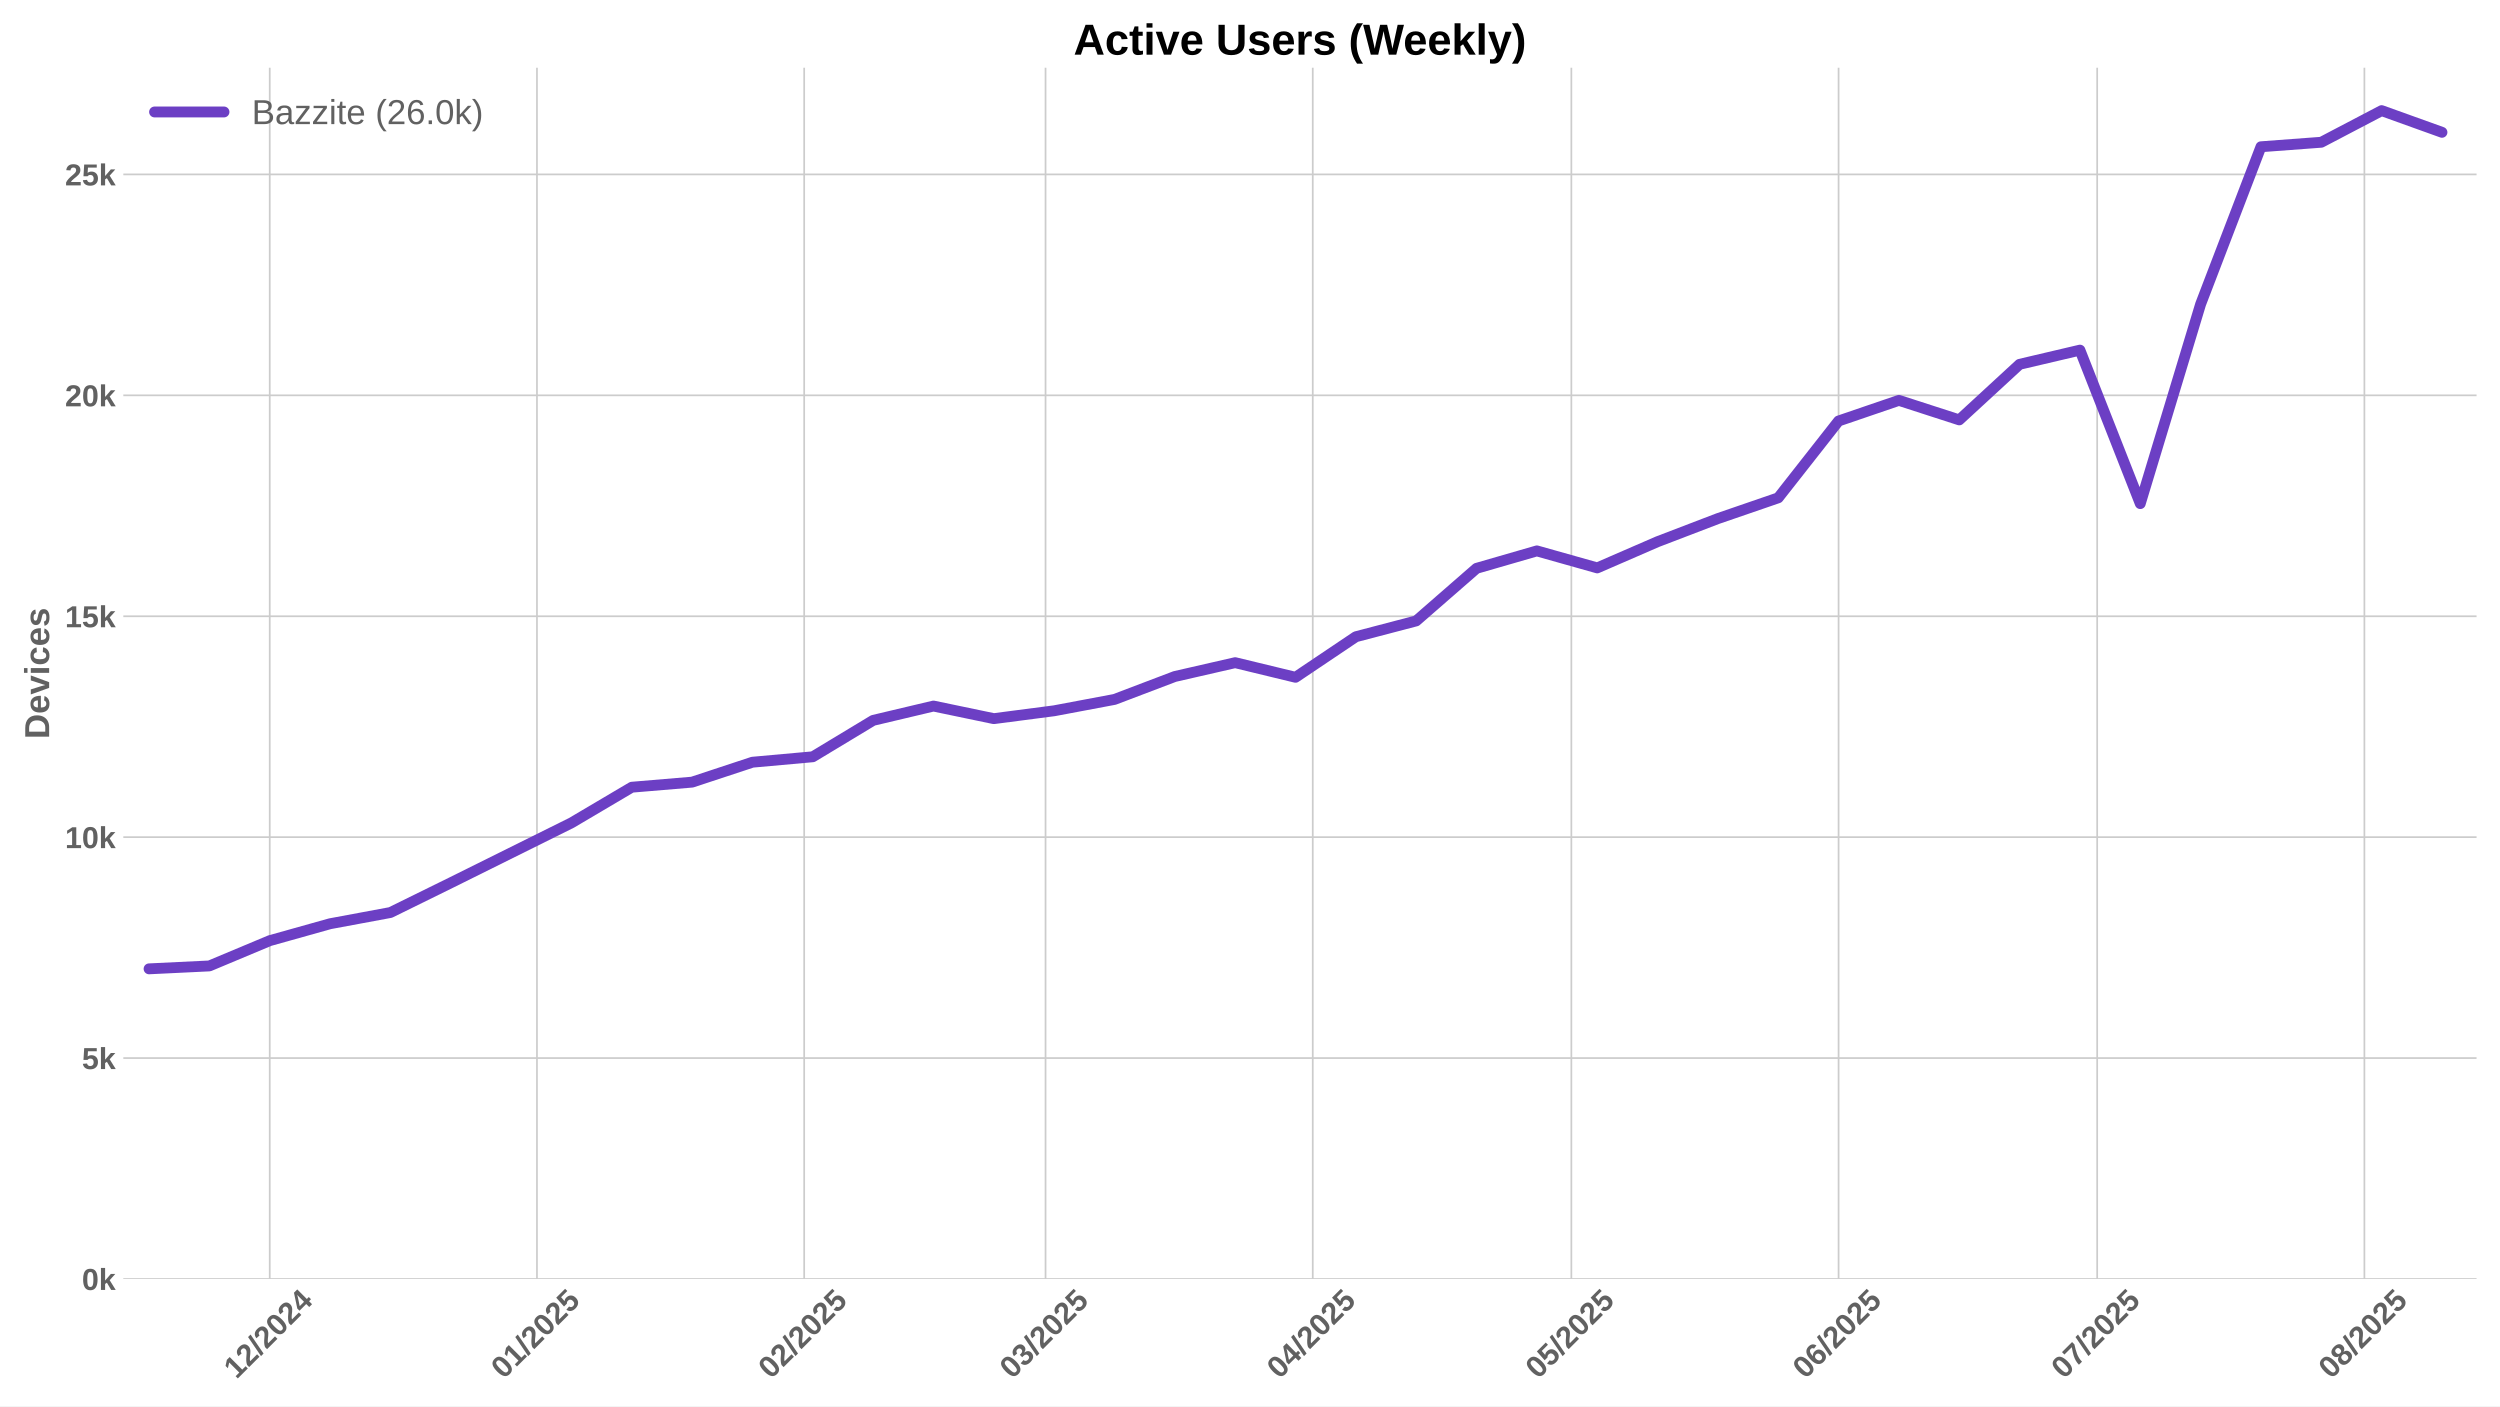
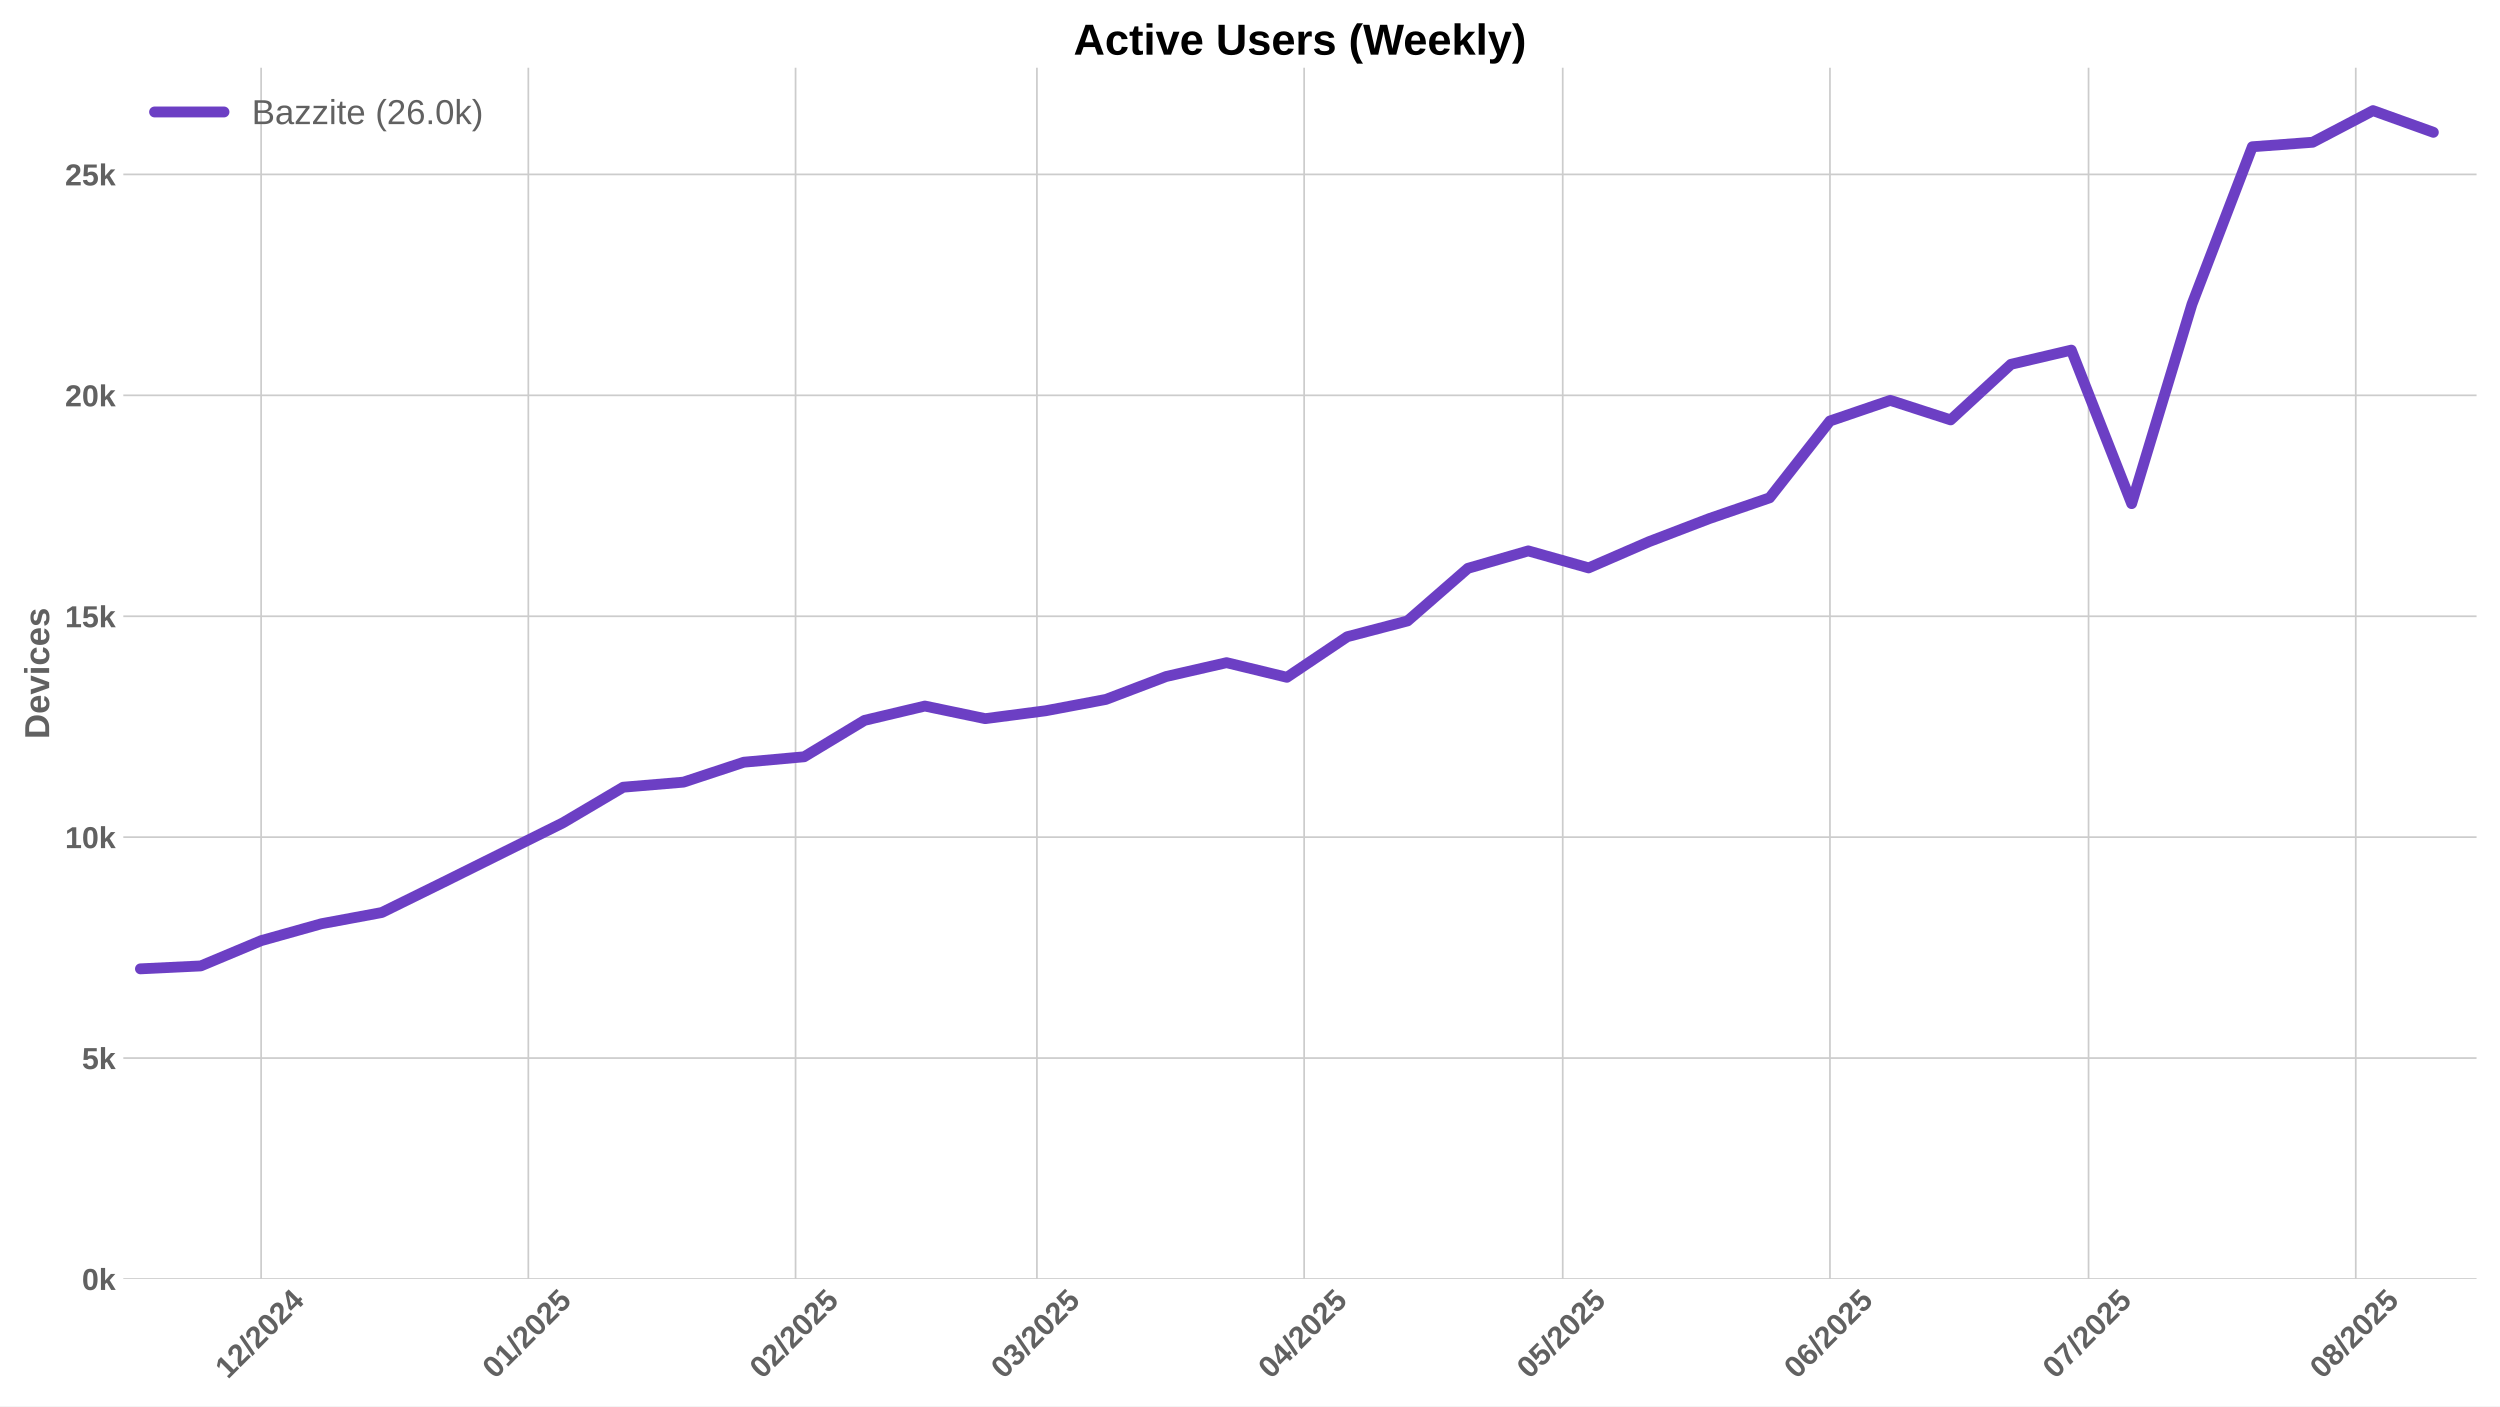
<svg xmlns="http://www.w3.org/2000/svg" xmlns:xlink="http://www.w3.org/1999/xlink" width="1152pt" height="648pt" viewBox="0 0 1152 648" version="1.1">
  <defs>
    <style type="text/css">*{stroke-linejoin: round; stroke-linecap: butt}</style>
  </defs>
  <g id="figure_1">
    <g id="patch_1">
      <path d="M 0 648  L 1152 648  L 1152 0  L 0 0  z " style="fill: #ffffff" />
    </g>
    <g id="axes_1">
      <g id="patch_2">
        <path d="M 56.82 589.343  L 1141.2 589.343  L 1141.2 31.2  L 56.82 31.2  z " style="fill: #ffffff" />
      </g>
      <g id="matplotlib.axis_1">
        <g id="xtick_1">
          <g id="line2d_1">
-             <path d="M 124.295 589.343  L 124.295 31.2  " clip-path="url(#pc287451da4)" style="fill: none; stroke: #cccccc; stroke-width: 0.8; stroke-linecap: round" />
+             <path d="M 120.322 589.343  L 120.322 31.2  " clip-path="url(#pe39bd5f2d4)" style="fill: none; stroke: #cccccc; stroke-width: 0.8; stroke-linecap: round" />
          </g>
          <g id="line2d_2" />
          <g id="text_1">
-             <g style="fill: #616161" transform="translate(108.9649 635.7977) rotate(-45) scale(0.14 -0.14)">
+             <g style="fill: #616161" transform="translate(104.9914 635.7977) rotate(-45) scale(0.14 -0.14)">
              <defs>
                <path id="LiberationSans-Bold-31" d="M 403 0  L 403 653  L 1494 653  L 1494 3656  L 438 2997  L 438 3688  L 1541 4403  L 2372 4403  L 2372 653  L 3381 653  L 3381 0  L 403 0  z " transform="scale(0.015625)" />
                <path id="LiberationSans-Bold-32" d="M 222 0  L 222 609  Q 394 988 711 1347  Q 1028 1706 1509 2097  Q 1972 2472 2158 2715  Q 2344 2959 2344 3194  Q 2344 3769 1766 3769  Q 1484 3769 1336 3617  Q 1188 3466 1144 3163  L 259 3213  Q 334 3825 717 4147  Q 1100 4469 1759 4469  Q 2472 4469 2853 4144  Q 3234 3819 3234 3231  Q 3234 2922 3112 2672  Q 2991 2422 2800 2211  Q 2609 2000 2376 1815  Q 2144 1631 1925 1456  Q 1706 1281 1526 1103  Q 1347 925 1259 722  L 3303 722  L 3303 0  L 222 0  z " transform="scale(0.015625)" />
                <path id="LiberationSans-Bold-2f" d="M 63 -128  L 972 4638  L 1716 4638  L 822 -128  L 63 -128  z " transform="scale(0.015625)" />
                <path id="LiberationSans-Bold-30" d="M 3297 2203  Q 3297 1088 2914 512  Q 2531 -63 1766 -63  Q 253 -63 253 2203  Q 253 2994 418 3494  Q 584 3994 915 4231  Q 1247 4469 1791 4469  Q 2572 4469 2934 3903  Q 3297 3338 3297 2203  z M 2416 2203  Q 2416 2813 2356 3150  Q 2297 3488 2165 3634  Q 2034 3781 1784 3781  Q 1519 3781 1383 3632  Q 1247 3484 1189 3148  Q 1131 2813 1131 2203  Q 1131 1600 1192 1261  Q 1253 922 1386 775  Q 1519 628 1772 628  Q 2022 628 2158 783  Q 2294 938 2355 1278  Q 2416 1619 2416 2203  z " transform="scale(0.015625)" />
                <path id="LiberationSans-Bold-34" d="M 2938 897  L 2938 0  L 2100 0  L 2100 897  L 97 897  L 97 1556  L 1956 4403  L 2938 4403  L 2938 1550  L 3525 1550  L 3525 897  L 2938 897  z M 2100 2991  Q 2100 3159 2111 3356  Q 2122 3553 2128 3609  Q 2047 3434 1834 3103  L 813 1550  L 2100 1550  L 2100 2991  z " transform="scale(0.015625)" />
              </defs>
              <use xlink:href="#LiberationSans-Bold-31" />
              <use xlink:href="#LiberationSans-Bold-32" transform="translate(55.61523 0)" />
              <use xlink:href="#LiberationSans-Bold-2f" transform="translate(111.2305 0)" />
              <use xlink:href="#LiberationSans-Bold-32" transform="translate(139.0137 0)" />
              <use xlink:href="#LiberationSans-Bold-30" transform="translate(194.6289 0)" />
              <use xlink:href="#LiberationSans-Bold-32" transform="translate(250.2441 0)" />
              <use xlink:href="#LiberationSans-Bold-34" transform="translate(305.8594 0)" />
            </g>
          </g>
        </g>
        <g id="xtick_2">
          <g id="line2d_3">
-             <path d="M 247.43 589.343  L 247.43 31.2  " clip-path="url(#pc287451da4)" style="fill: none; stroke: #cccccc; stroke-width: 0.8; stroke-linecap: round" />
+             <path d="M 243.456 589.343  L 243.456 31.2  " clip-path="url(#pe39bd5f2d4)" style="fill: none; stroke: #cccccc; stroke-width: 0.8; stroke-linecap: round" />
          </g>
          <g id="line2d_4" />
          <g id="text_2">
-             <g style="fill: #616161" transform="translate(232.0996 635.7977) rotate(-45) scale(0.14 -0.14)">
+             <g style="fill: #616161" transform="translate(228.1261 635.7977) rotate(-45) scale(0.14 -0.14)">
              <defs>
                <path id="LiberationSans-Bold-35" d="M 3381 1466  Q 3381 766 2945 351  Q 2509 -63 1750 -63  Q 1088 -63 689 235  Q 291 534 197 1100  L 1075 1172  Q 1144 891 1319 762  Q 1494 634 1759 634  Q 2088 634 2283 843  Q 2478 1053 2478 1447  Q 2478 1794 2293 2001  Q 2109 2209 1778 2209  Q 1413 2209 1181 1925  L 325 1925  L 478 4403  L 3125 4403  L 3125 3750  L 1275 3750  L 1203 2638  Q 1522 2919 2000 2919  Q 2628 2919 3004 2528  Q 3381 2138 3381 1466  z " transform="scale(0.015625)" />
              </defs>
              <use xlink:href="#LiberationSans-Bold-30" />
              <use xlink:href="#LiberationSans-Bold-31" transform="translate(55.61523 0)" />
              <use xlink:href="#LiberationSans-Bold-2f" transform="translate(111.2305 0)" />
              <use xlink:href="#LiberationSans-Bold-32" transform="translate(139.0137 0)" />
              <use xlink:href="#LiberationSans-Bold-30" transform="translate(194.6289 0)" />
              <use xlink:href="#LiberationSans-Bold-32" transform="translate(250.2441 0)" />
              <use xlink:href="#LiberationSans-Bold-35" transform="translate(305.8594 0)" />
            </g>
          </g>
        </g>
        <g id="xtick_3">
          <g id="line2d_5">
-             <path d="M 370.565 589.343  L 370.565 31.2  " clip-path="url(#pc287451da4)" style="fill: none; stroke: #cccccc; stroke-width: 0.8; stroke-linecap: round" />
+             <path d="M 366.591 589.343  L 366.591 31.2  " clip-path="url(#pe39bd5f2d4)" style="fill: none; stroke: #cccccc; stroke-width: 0.8; stroke-linecap: round" />
          </g>
          <g id="line2d_6" />
          <g id="text_3">
-             <g style="fill: #616161" transform="translate(355.2344 635.7977) rotate(-45) scale(0.14 -0.14)">
+             <g style="fill: #616161" transform="translate(351.2609 635.7977) rotate(-45) scale(0.14 -0.14)">
              <use xlink:href="#LiberationSans-Bold-30" />
              <use xlink:href="#LiberationSans-Bold-32" transform="translate(55.61523 0)" />
              <use xlink:href="#LiberationSans-Bold-2f" transform="translate(111.2305 0)" />
              <use xlink:href="#LiberationSans-Bold-32" transform="translate(139.0137 0)" />
              <use xlink:href="#LiberationSans-Bold-30" transform="translate(194.6289 0)" />
              <use xlink:href="#LiberationSans-Bold-32" transform="translate(250.2441 0)" />
              <use xlink:href="#LiberationSans-Bold-35" transform="translate(305.8594 0)" />
            </g>
          </g>
        </g>
        <g id="xtick_4">
          <g id="line2d_7">
-             <path d="M 481.783 589.343  L 481.783 31.2  " clip-path="url(#pc287451da4)" style="fill: none; stroke: #cccccc; stroke-width: 0.8; stroke-linecap: round" />
+             <path d="M 477.81 589.343  L 477.81 31.2  " clip-path="url(#pe39bd5f2d4)" style="fill: none; stroke: #cccccc; stroke-width: 0.8; stroke-linecap: round" />
          </g>
          <g id="line2d_8" />
          <g id="text_4">
-             <g style="fill: #616161" transform="translate(466.4528 635.7977) rotate(-45) scale(0.14 -0.14)">
+             <g style="fill: #616161" transform="translate(462.4793 635.7977) rotate(-45) scale(0.14 -0.14)">
              <defs>
                <path id="LiberationSans-Bold-33" d="M 3328 1222  Q 3328 603 2922 265  Q 2516 -72 1766 -72  Q 1056 -72 637 254  Q 219 581 147 1197  L 1041 1275  Q 1125 641 1763 641  Q 2078 641 2253 797  Q 2428 953 2428 1275  Q 2428 1569 2215 1725  Q 2003 1881 1584 1881  L 1278 1881  L 1278 2591  L 1566 2591  Q 1944 2591 2134 2745  Q 2325 2900 2325 3188  Q 2325 3459 2173 3614  Q 2022 3769 1731 3769  Q 1459 3769 1292 3619  Q 1125 3469 1100 3194  L 222 3256  Q 291 3825 694 4147  Q 1097 4469 1747 4469  Q 2438 4469 2827 4158  Q 3216 3847 3216 3297  Q 3216 2884 2973 2618  Q 2731 2353 2275 2266  L 2275 2253  Q 2781 2194 3054 1920  Q 3328 1647 3328 1222  z " transform="scale(0.015625)" />
              </defs>
              <use xlink:href="#LiberationSans-Bold-30" />
              <use xlink:href="#LiberationSans-Bold-33" transform="translate(55.61523 0)" />
              <use xlink:href="#LiberationSans-Bold-2f" transform="translate(111.2305 0)" />
              <use xlink:href="#LiberationSans-Bold-32" transform="translate(139.0137 0)" />
              <use xlink:href="#LiberationSans-Bold-30" transform="translate(194.6289 0)" />
              <use xlink:href="#LiberationSans-Bold-32" transform="translate(250.2441 0)" />
              <use xlink:href="#LiberationSans-Bold-35" transform="translate(305.8594 0)" />
            </g>
          </g>
        </g>
        <g id="xtick_5">
          <g id="line2d_9">
-             <path d="M 604.918 589.343  L 604.918 31.2  " clip-path="url(#pc287451da4)" style="fill: none; stroke: #cccccc; stroke-width: 0.8; stroke-linecap: round" />
+             <path d="M 600.944 589.343  L 600.944 31.2  " clip-path="url(#pe39bd5f2d4)" style="fill: none; stroke: #cccccc; stroke-width: 0.8; stroke-linecap: round" />
          </g>
          <g id="line2d_10" />
          <g id="text_5">
-             <g style="fill: #616161" transform="translate(589.5876 635.7977) rotate(-45) scale(0.14 -0.14)">
+             <g style="fill: #616161" transform="translate(585.6141 635.7977) rotate(-45) scale(0.14 -0.14)">
              <use xlink:href="#LiberationSans-Bold-30" />
              <use xlink:href="#LiberationSans-Bold-34" transform="translate(55.61523 0)" />
              <use xlink:href="#LiberationSans-Bold-2f" transform="translate(111.2305 0)" />
              <use xlink:href="#LiberationSans-Bold-32" transform="translate(139.0137 0)" />
              <use xlink:href="#LiberationSans-Bold-30" transform="translate(194.6289 0)" />
              <use xlink:href="#LiberationSans-Bold-32" transform="translate(250.2441 0)" />
              <use xlink:href="#LiberationSans-Bold-35" transform="translate(305.8594 0)" />
            </g>
          </g>
        </g>
        <g id="xtick_6">
          <g id="line2d_11">
-             <path d="M 724.08 589.343  L 724.08 31.2  " clip-path="url(#pc287451da4)" style="fill: none; stroke: #cccccc; stroke-width: 0.8; stroke-linecap: round" />
+             <path d="M 720.107 589.343  L 720.107 31.2  " clip-path="url(#pe39bd5f2d4)" style="fill: none; stroke: #cccccc; stroke-width: 0.8; stroke-linecap: round" />
          </g>
          <g id="line2d_12" />
          <g id="text_6">
-             <g style="fill: #616161" transform="translate(708.7502 635.7977) rotate(-45) scale(0.14 -0.14)">
+             <g style="fill: #616161" transform="translate(704.7767 635.7977) rotate(-45) scale(0.14 -0.14)">
              <use xlink:href="#LiberationSans-Bold-30" />
              <use xlink:href="#LiberationSans-Bold-35" transform="translate(55.61523 0)" />
              <use xlink:href="#LiberationSans-Bold-2f" transform="translate(111.2305 0)" />
              <use xlink:href="#LiberationSans-Bold-32" transform="translate(139.0137 0)" />
              <use xlink:href="#LiberationSans-Bold-30" transform="translate(194.6289 0)" />
              <use xlink:href="#LiberationSans-Bold-32" transform="translate(250.2441 0)" />
              <use xlink:href="#LiberationSans-Bold-35" transform="translate(305.8594 0)" />
            </g>
          </g>
        </g>
        <g id="xtick_7">
          <g id="line2d_13">
-             <path d="M 847.215 589.343  L 847.215 31.2  " clip-path="url(#pc287451da4)" style="fill: none; stroke: #cccccc; stroke-width: 0.8; stroke-linecap: round" />
+             <path d="M 843.242 589.343  L 843.242 31.2  " clip-path="url(#pe39bd5f2d4)" style="fill: none; stroke: #cccccc; stroke-width: 0.8; stroke-linecap: round" />
          </g>
          <g id="line2d_14" />
          <g id="text_7">
-             <g style="fill: #616161" transform="translate(831.8849 635.7977) rotate(-45) scale(0.14 -0.14)">
+             <g style="fill: #616161" transform="translate(827.9114 635.7977) rotate(-45) scale(0.14 -0.14)">
              <defs>
                <path id="LiberationSans-Bold-36" d="M 3328 1441  Q 3328 738 2934 337  Q 2541 -63 1847 -63  Q 1069 -63 651 482  Q 234 1028 234 2100  Q 234 3278 657 3873  Q 1081 4469 1869 4469  Q 2428 4469 2751 4222  Q 3075 3975 3209 3456  L 2381 3341  Q 2263 3775 1850 3775  Q 1497 3775 1295 3422  Q 1094 3069 1094 2350  Q 1234 2584 1484 2709  Q 1734 2834 2050 2834  Q 2641 2834 2984 2459  Q 3328 2084 3328 1441  z M 2447 1416  Q 2447 1791 2273 1989  Q 2100 2188 1797 2188  Q 1506 2188 1331 2002  Q 1156 1816 1156 1509  Q 1156 1125 1339 873  Q 1522 622 1819 622  Q 2116 622 2281 833  Q 2447 1044 2447 1416  z " transform="scale(0.015625)" />
              </defs>
              <use xlink:href="#LiberationSans-Bold-30" />
              <use xlink:href="#LiberationSans-Bold-36" transform="translate(55.61523 0)" />
              <use xlink:href="#LiberationSans-Bold-2f" transform="translate(111.2305 0)" />
              <use xlink:href="#LiberationSans-Bold-32" transform="translate(139.0137 0)" />
              <use xlink:href="#LiberationSans-Bold-30" transform="translate(194.6289 0)" />
              <use xlink:href="#LiberationSans-Bold-32" transform="translate(250.2441 0)" />
              <use xlink:href="#LiberationSans-Bold-35" transform="translate(305.8594 0)" />
            </g>
          </g>
        </g>
        <g id="xtick_8">
          <g id="line2d_15">
-             <path d="M 966.378 589.343  L 966.378 31.2  " clip-path="url(#pc287451da4)" style="fill: none; stroke: #cccccc; stroke-width: 0.8; stroke-linecap: round" />
+             <path d="M 962.404 589.343  L 962.404 31.2  " clip-path="url(#pe39bd5f2d4)" style="fill: none; stroke: #cccccc; stroke-width: 0.8; stroke-linecap: round" />
          </g>
          <g id="line2d_16" />
          <g id="text_8">
-             <g style="fill: #616161" transform="translate(951.0476 635.7977) rotate(-45) scale(0.14 -0.14)">
+             <g style="fill: #616161" transform="translate(947.0741 635.7977) rotate(-45) scale(0.14 -0.14)">
              <defs>
                <path id="LiberationSans-Bold-37" d="M 3278 3706  Q 2981 3238 2717 2797  Q 2453 2356 2256 1911  Q 2059 1466 1945 995  Q 1831 525 1831 0  L 916 0  Q 916 550 1059 1064  Q 1203 1578 1475 2111  Q 1747 2644 2463 3681  L 275 3681  L 275 4403  L 3278 4403  L 3278 3706  z " transform="scale(0.015625)" />
              </defs>
              <use xlink:href="#LiberationSans-Bold-30" />
              <use xlink:href="#LiberationSans-Bold-37" transform="translate(55.61523 0)" />
              <use xlink:href="#LiberationSans-Bold-2f" transform="translate(111.2305 0)" />
              <use xlink:href="#LiberationSans-Bold-32" transform="translate(139.0137 0)" />
              <use xlink:href="#LiberationSans-Bold-30" transform="translate(194.6289 0)" />
              <use xlink:href="#LiberationSans-Bold-32" transform="translate(250.2441 0)" />
              <use xlink:href="#LiberationSans-Bold-35" transform="translate(305.8594 0)" />
            </g>
          </g>
        </g>
        <g id="xtick_9">
          <g id="line2d_17">
-             <path d="M 1089.513 589.343  L 1089.513 31.2  " clip-path="url(#pc287451da4)" style="fill: none; stroke: #cccccc; stroke-width: 0.8; stroke-linecap: round" />
+             <path d="M 1085.539 589.343  L 1085.539 31.2  " clip-path="url(#pe39bd5f2d4)" style="fill: none; stroke: #cccccc; stroke-width: 0.8; stroke-linecap: round" />
          </g>
          <g id="line2d_18" />
          <g id="text_9">
-             <g style="fill: #616161" transform="translate(1074.182 635.7977) rotate(-45) scale(0.14 -0.14)">
+             <g style="fill: #616161" transform="translate(1070.209 635.7977) rotate(-45) scale(0.14 -0.14)">
              <defs>
                <path id="LiberationSans-Bold-38" d="M 3363 1241  Q 3363 622 2953 279  Q 2544 -63 1784 -63  Q 1031 -63 617 278  Q 203 619 203 1234  Q 203 1656 447 1945  Q 691 2234 1100 2303  L 1100 2316  Q 744 2394 525 2669  Q 306 2944 306 3303  Q 306 3844 689 4156  Q 1072 4469 1772 4469  Q 2488 4469 2870 4164  Q 3253 3859 3253 3297  Q 3253 2938 3036 2666  Q 2819 2394 2453 2322  L 2453 2309  Q 2878 2241 3120 1961  Q 3363 1681 3363 1241  z M 2350 3250  Q 2350 3563 2206 3708  Q 2063 3853 1772 3853  Q 1203 3853 1203 3250  Q 1203 2619 1778 2619  Q 2066 2619 2208 2766  Q 2350 2913 2350 3250  z M 2453 1313  Q 2453 2003 1766 2003  Q 1447 2003 1276 1822  Q 1106 1641 1106 1300  Q 1106 913 1275 734  Q 1444 556 1791 556  Q 2131 556 2292 734  Q 2453 913 2453 1313  z " transform="scale(0.015625)" />
              </defs>
              <use xlink:href="#LiberationSans-Bold-30" />
              <use xlink:href="#LiberationSans-Bold-38" transform="translate(55.61523 0)" />
              <use xlink:href="#LiberationSans-Bold-2f" transform="translate(111.2305 0)" />
              <use xlink:href="#LiberationSans-Bold-32" transform="translate(139.0137 0)" />
              <use xlink:href="#LiberationSans-Bold-30" transform="translate(194.6289 0)" />
              <use xlink:href="#LiberationSans-Bold-32" transform="translate(250.2441 0)" />
              <use xlink:href="#LiberationSans-Bold-35" transform="translate(305.8594 0)" />
            </g>
          </g>
        </g>
      </g>
      <g id="matplotlib.axis_2">
        <g id="ytick_1">
          <g id="line2d_19">
-             <path d="M 56.82 589.343  L 1141.2 589.343  " clip-path="url(#pc287451da4)" style="fill: none; stroke: #cccccc; stroke-width: 0.8; stroke-linecap: round" />
+             <path d="M 56.82 589.343  L 1141.2 589.343  " clip-path="url(#pe39bd5f2d4)" style="fill: none; stroke: #cccccc; stroke-width: 0.8; stroke-linecap: round" />
          </g>
          <g id="line2d_20" />
          <g id="text_10">
            <g style="fill: #616161" transform="translate(37.74938 594.416) scale(0.14 -0.14)">
              <defs>
                <path id="LiberationSans-Bold-6b" d="M 2606 0  L 1703 1531  L 1325 1269  L 1325 0  L 447 0  L 447 4638  L 1325 4638  L 1325 1981  L 2531 3381  L 3475 3381  L 2288 2063  L 3566 0  L 2606 0  z " transform="scale(0.015625)" />
              </defs>
              <use xlink:href="#LiberationSans-Bold-30" />
              <use xlink:href="#LiberationSans-Bold-6b" transform="translate(55.61523 0)" />
            </g>
          </g>
        </g>
        <g id="ytick_2">
          <g id="line2d_21">
-             <path d="M 56.82 487.549  L 1141.2 487.549  " clip-path="url(#pc287451da4)" style="fill: none; stroke: #cccccc; stroke-width: 0.8; stroke-linecap: round" />
+             <path d="M 56.82 487.549  L 1141.2 487.549  " clip-path="url(#pe39bd5f2d4)" style="fill: none; stroke: #cccccc; stroke-width: 0.8; stroke-linecap: round" />
          </g>
          <g id="line2d_22" />
          <g id="text_11">
            <g style="fill: #616161" transform="translate(37.74938 492.6217) scale(0.14 -0.14)">
              <use xlink:href="#LiberationSans-Bold-35" />
              <use xlink:href="#LiberationSans-Bold-6b" transform="translate(55.61523 0)" />
            </g>
          </g>
        </g>
        <g id="ytick_3">
          <g id="line2d_23">
-             <path d="M 56.82 385.755  L 1141.2 385.755  " clip-path="url(#pc287451da4)" style="fill: none; stroke: #cccccc; stroke-width: 0.8; stroke-linecap: round" />
+             <path d="M 56.82 385.755  L 1141.2 385.755  " clip-path="url(#pe39bd5f2d4)" style="fill: none; stroke: #cccccc; stroke-width: 0.8; stroke-linecap: round" />
          </g>
          <g id="line2d_24" />
          <g id="text_12">
            <g style="fill: #616161" transform="translate(29.96406 390.8274) scale(0.14 -0.14)">
              <use xlink:href="#LiberationSans-Bold-31" />
              <use xlink:href="#LiberationSans-Bold-30" transform="translate(55.61523 0)" />
              <use xlink:href="#LiberationSans-Bold-6b" transform="translate(111.2305 0)" />
            </g>
          </g>
        </g>
        <g id="ytick_4">
          <g id="line2d_25">
-             <path d="M 56.82 283.96  L 1141.2 283.96  " clip-path="url(#pc287451da4)" style="fill: none; stroke: #cccccc; stroke-width: 0.8; stroke-linecap: round" />
+             <path d="M 56.82 283.96  L 1141.2 283.96  " clip-path="url(#pe39bd5f2d4)" style="fill: none; stroke: #cccccc; stroke-width: 0.8; stroke-linecap: round" />
          </g>
          <g id="line2d_26" />
          <g id="text_13">
            <g style="fill: #616161" transform="translate(29.96406 289.0331) scale(0.14 -0.14)">
              <use xlink:href="#LiberationSans-Bold-31" />
              <use xlink:href="#LiberationSans-Bold-35" transform="translate(55.61523 0)" />
              <use xlink:href="#LiberationSans-Bold-6b" transform="translate(111.2305 0)" />
            </g>
          </g>
        </g>
        <g id="ytick_5">
          <g id="line2d_27">
-             <path d="M 56.82 182.166  L 1141.2 182.166  " clip-path="url(#pc287451da4)" style="fill: none; stroke: #cccccc; stroke-width: 0.8; stroke-linecap: round" />
+             <path d="M 56.82 182.166  L 1141.2 182.166  " clip-path="url(#pe39bd5f2d4)" style="fill: none; stroke: #cccccc; stroke-width: 0.8; stroke-linecap: round" />
          </g>
          <g id="line2d_28" />
          <g id="text_14">
            <g style="fill: #616161" transform="translate(29.96406 187.2388) scale(0.14 -0.14)">
              <use xlink:href="#LiberationSans-Bold-32" />
              <use xlink:href="#LiberationSans-Bold-30" transform="translate(55.61523 0)" />
              <use xlink:href="#LiberationSans-Bold-6b" transform="translate(111.2305 0)" />
            </g>
          </g>
        </g>
        <g id="ytick_6">
          <g id="line2d_29">
-             <path d="M 56.82 80.372  L 1141.2 80.372  " clip-path="url(#pc287451da4)" style="fill: none; stroke: #cccccc; stroke-width: 0.8; stroke-linecap: round" />
+             <path d="M 56.82 80.372  L 1141.2 80.372  " clip-path="url(#pe39bd5f2d4)" style="fill: none; stroke: #cccccc; stroke-width: 0.8; stroke-linecap: round" />
          </g>
          <g id="line2d_30" />
          <g id="text_15">
            <g style="fill: #616161" transform="translate(29.96406 85.44455) scale(0.14 -0.14)">
              <use xlink:href="#LiberationSans-Bold-32" />
              <use xlink:href="#LiberationSans-Bold-35" transform="translate(55.61523 0)" />
              <use xlink:href="#LiberationSans-Bold-6b" transform="translate(111.2305 0)" />
            </g>
          </g>
        </g>
        <g id="text_16">
          <g style="fill: #616161" transform="translate(22.64406 340.5153) rotate(-90) scale(0.16 -0.16)">
            <defs>
              <path id="LiberationSans-Bold-44" d="M 4353 2234  Q 4353 1553 4086 1045  Q 3819 538 3330 269  Q 2841 0 2209 0  L 428 0  L 428 4403  L 2022 4403  Q 3134 4403 3743 3842  Q 4353 3281 4353 2234  z M 3425 2234  Q 3425 2944 3056 3317  Q 2688 3691 2003 3691  L 1350 3691  L 1350 713  L 2131 713  Q 2725 713 3075 1122  Q 3425 1531 3425 2234  z " transform="scale(0.015625)" />
              <path id="LiberationSans-Bold-65" d="M 1831 -63  Q 1069 -63 659 389  Q 250 841 250 1706  Q 250 2544 665 2994  Q 1081 3444 1844 3444  Q 2572 3444 2956 2961  Q 3341 2478 3341 1547  L 3341 1522  L 1172 1522  Q 1172 1028 1355 776  Q 1538 525 1875 525  Q 2341 525 2463 928  L 3291 856  Q 2931 -63 1831 -63  z M 1831 2891  Q 1522 2891 1355 2675  Q 1188 2459 1178 2072  L 2491 2072  Q 2466 2481 2294 2686  Q 2122 2891 1831 2891  z " transform="scale(0.015625)" />
              <path id="LiberationSans-Bold-76" d="M 2284 0  L 1234 0  L 25 3381  L 953 3381  L 1544 1491  Q 1591 1334 1766 709  Q 1797 838 1894 1159  Q 1991 1481 2613 3381  L 3531 3381  L 2284 0  z " transform="scale(0.015625)" />
              <path id="LiberationSans-Bold-69" d="M 447 3991  L 447 4638  L 1325 4638  L 1325 3991  L 447 3991  z M 447 0  L 447 3381  L 1325 3381  L 1325 0  L 447 0  z " transform="scale(0.015625)" />
              <path id="LiberationSans-Bold-63" d="M 1856 -63  Q 1088 -63 669 395  Q 250 853 250 1672  Q 250 2509 672 2976  Q 1094 3444 1869 3444  Q 2466 3444 2856 3144  Q 3247 2844 3347 2316  L 2463 2272  Q 2425 2531 2275 2686  Q 2125 2841 1850 2841  Q 1172 2841 1172 1706  Q 1172 538 1863 538  Q 2113 538 2281 695  Q 2450 853 2491 1166  L 3372 1125  Q 3325 778 3123 506  Q 2922 234 2594 85  Q 2266 -63 1856 -63  z " transform="scale(0.015625)" />
              <path id="LiberationSans-Bold-73" d="M 3297 988  Q 3297 497 2895 217  Q 2494 -63 1784 -63  Q 1088 -63 717 157  Q 347 378 225 844  L 997 959  Q 1063 719 1223 619  Q 1384 519 1784 519  Q 2153 519 2322 612  Q 2491 706 2491 906  Q 2491 1069 2355 1164  Q 2219 1259 1894 1325  Q 1150 1472 890 1598  Q 631 1725 495 1926  Q 359 2128 359 2422  Q 359 2906 732 3176  Q 1106 3447 1791 3447  Q 2394 3447 2761 3212  Q 3128 2978 3219 2534  L 2441 2453  Q 2403 2659 2256 2761  Q 2109 2863 1791 2863  Q 1478 2863 1322 2783  Q 1166 2703 1166 2516  Q 1166 2369 1286 2283  Q 1406 2197 1691 2141  Q 2088 2059 2395 1973  Q 2703 1888 2889 1769  Q 3075 1650 3186 1464  Q 3297 1278 3297 988  z " transform="scale(0.015625)" />
            </defs>
            <use xlink:href="#LiberationSans-Bold-44" />
            <use xlink:href="#LiberationSans-Bold-65" transform="translate(72.2168 0)" />
            <use xlink:href="#LiberationSans-Bold-76" transform="translate(127.832 0)" />
            <use xlink:href="#LiberationSans-Bold-69" transform="translate(183.4473 0)" />
            <use xlink:href="#LiberationSans-Bold-63" transform="translate(211.2305 0)" />
            <use xlink:href="#LiberationSans-Bold-65" transform="translate(266.8457 0)" />
            <use xlink:href="#LiberationSans-Bold-73" transform="translate(322.4609 0)" />
          </g>
        </g>
      </g>
      <g id="line2d_31">
-         <path d="M 68.686 446.444  L 96.491 445.101  L 124.295 433.455  L 152.1 425.658  L 179.904 420.487  L 207.709 406.806  L 263.318 379.179  L 291.123 362.749  L 318.928 360.408  L 346.732 351.226  L 374.537 348.722  L 402.341 331.946  L 430.146 325.35  L 457.951 331.152  L 485.755 327.528  L 513.56 322.296  L 541.364 311.73  L 569.169 305.357  L 596.974 312.096  L 624.778 293.407  L 652.583 286.118  L 680.388 261.891  L 708.192 253.85  L 735.997 261.688  L 763.801 249.615  L 791.606 238.967  L 819.411 229.399  L 847.215 193.995  L 875.02 184.487  L 902.824 193.486  L 930.629 167.874  L 958.434 161.339  L 986.238 232.066  L 1014.043 140.166  L 1041.848 67.627  L 1069.652 65.55  L 1097.457 50.974  L 1125.261 60.97  " clip-path="url(#pc287451da4)" style="fill: none; stroke: #6c3fc4; stroke-width: 5; stroke-linecap: round" />
+         <path d="M 64.712 446.444  L 92.517 445.101  L 120.322 433.455  L 148.126 425.658  L 175.931 420.487  L 203.736 406.806  L 259.345 379.179  L 287.149 362.749  L 314.954 360.408  L 342.759 351.226  L 370.563 348.722  L 398.368 331.946  L 426.172 325.35  L 453.977 331.152  L 481.782 327.528  L 509.586 322.296  L 537.391 311.73  L 565.196 305.357  L 593 312.096  L 620.805 293.407  L 648.609 286.118  L 676.414 261.891  L 704.219 253.85  L 732.023 261.688  L 759.828 249.615  L 787.632 238.967  L 815.437 229.399  L 843.242 193.995  L 871.046 184.487  L 898.851 193.486  L 926.656 167.874  L 954.46 161.339  L 982.265 232.066  L 1010.069 140.166  L 1037.874 67.627  L 1065.679 65.55  L 1093.483 50.974  L 1121.288 60.97  " clip-path="url(#pe39bd5f2d4)" style="fill: none; stroke: #6c3fc4; stroke-width: 5; stroke-linecap: round" />
      </g>
      <g id="patch_3">
        <path d="M 56.82 589.343  L 56.82 31.2  " style="fill: none" />
      </g>
      <g id="patch_4">
        <path d="M 1141.2 589.343  L 1141.2 31.2  " style="fill: none" />
      </g>
      <g id="patch_5">
        <path d="M 56.82 589.343  L 1141.2 589.343  " style="fill: none" />
      </g>
      <g id="patch_6">
        <path d="M 56.82 31.2  L 1141.2 31.2  " style="fill: none" />
      </g>
      <g id="text_17">
        <g transform="translate(494.6991 25.2) scale(0.2 -0.2)">
          <defs>
            <path id="LiberationSans-Bold-41" d="M 3541 0  L 3150 1125  L 1472 1125  L 1081 0  L 159 0  L 1766 4403  L 2853 4403  L 4453 0  L 3541 0  z M 2309 3725  L 2291 3656  Q 2259 3544 2215 3400  Q 2172 3256 1678 1819  L 2944 1819  L 2509 3084  L 2375 3509  L 2309 3725  z " transform="scale(0.015625)" />
            <path id="LiberationSans-Bold-74" d="M 1313 -56  Q 925 -56 715 155  Q 506 366 506 794  L 506 2788  L 78 2788  L 78 3381  L 550 3381  L 825 4175  L 1375 4175  L 1375 3381  L 2016 3381  L 2016 2788  L 1375 2788  L 1375 1031  Q 1375 784 1469 667  Q 1563 550 1759 550  Q 1863 550 2053 594  L 2053 50  Q 1728 -56 1313 -56  z " transform="scale(0.015625)" />
            <path id="LiberationSans-Bold-20" transform="scale(0.015625)" />
            <path id="LiberationSans-Bold-55" d="M 2259 -63  Q 1350 -63 867 381  Q 384 825 384 1650  L 384 4403  L 1306 4403  L 1306 1722  Q 1306 1200 1554 929  Q 1803 659 2284 659  Q 2778 659 3043 942  Q 3309 1225 3309 1753  L 3309 4403  L 4231 4403  L 4231 1697  Q 4231 859 3714 398  Q 3197 -63 2259 -63  z " transform="scale(0.015625)" />
            <path id="LiberationSans-Bold-72" d="M 447 0  L 447 2588  Q 447 2866 439 3052  Q 431 3238 422 3381  L 1259 3381  Q 1269 3325 1284 3039  Q 1300 2753 1300 2659  L 1313 2659  Q 1441 3016 1541 3161  Q 1641 3306 1778 3376  Q 1916 3447 2122 3447  Q 2291 3447 2394 3400  L 2394 2666  Q 2181 2713 2019 2713  Q 1691 2713 1508 2447  Q 1325 2181 1325 1659  L 1325 0  L 447 0  z " transform="scale(0.015625)" />
            <path id="LiberationSans-Bold-28" d="M 1247 -1328  Q 756 -622 537 81  Q 319 784 319 1659  Q 319 2531 537 3232  Q 756 3934 1247 4638  L 2125 4638  Q 1631 3925 1407 3219  Q 1184 2513 1184 1656  Q 1184 803 1406 101  Q 1628 -600 2125 -1328  L 1247 -1328  z " transform="scale(0.015625)" />
            <path id="LiberationSans-Bold-57" d="M 4897 0  L 3803 0  L 3206 2547  Q 3097 2997 3022 3488  Q 2947 3078 2900 2864  Q 2853 2650 2234 0  L 1141 0  L 6 4403  L 941 4403  L 1578 1559  L 1722 872  Q 1809 1306 1892 1701  Q 1975 2097 2516 4403  L 3547 4403  L 4103 2059  Q 4169 1797 4325 872  L 4403 1234  L 4569 1953  L 5100 4403  L 6034 4403  L 4897 0  z " transform="scale(0.015625)" />
            <path id="LiberationSans-Bold-6c" d="M 447 0  L 447 4638  L 1325 4638  L 1325 0  L 447 0  z " transform="scale(0.015625)" />
            <path id="LiberationSans-Bold-79" d="M 884 -1328  Q 569 -1328 331 -1288  L 331 -663  Q 497 -688 634 -688  Q 822 -688 945 -628  Q 1069 -569 1167 -431  Q 1266 -294 1388 34  L 50 3381  L 978 3381  L 1509 1797  Q 1634 1456 1825 753  L 1903 1050  L 2106 1784  L 2606 3381  L 3525 3381  L 2188 -178  Q 1919 -828 1630 -1078  Q 1341 -1328 884 -1328  z " transform="scale(0.015625)" />
            <path id="LiberationSans-Bold-29" d="M 6 -1328  Q 506 -597 726 101  Q 947 800 947 1656  Q 947 2516 722 3223  Q 497 3931 6 4638  L 884 4638  Q 1378 3928 1595 3225  Q 1813 2522 1813 1659  Q 1813 791 1595 87  Q 1378 -616 884 -1328  L 6 -1328  z " transform="scale(0.015625)" />
          </defs>
          <use xlink:href="#LiberationSans-Bold-41" />
          <use xlink:href="#LiberationSans-Bold-63" transform="translate(72.2168 0)" />
          <use xlink:href="#LiberationSans-Bold-74" transform="translate(127.832 0)" />
          <use xlink:href="#LiberationSans-Bold-69" transform="translate(161.1328 0)" />
          <use xlink:href="#LiberationSans-Bold-76" transform="translate(188.916 0)" />
          <use xlink:href="#LiberationSans-Bold-65" transform="translate(244.5312 0)" />
          <use xlink:href="#LiberationSans-Bold-20" transform="translate(300.1465 0)" />
          <use xlink:href="#LiberationSans-Bold-55" transform="translate(327.9297 0)" />
          <use xlink:href="#LiberationSans-Bold-73" transform="translate(400.1465 0)" />
          <use xlink:href="#LiberationSans-Bold-65" transform="translate(455.7617 0)" />
          <use xlink:href="#LiberationSans-Bold-72" transform="translate(511.377 0)" />
          <use xlink:href="#LiberationSans-Bold-73" transform="translate(550.293 0)" />
          <use xlink:href="#LiberationSans-Bold-20" transform="translate(605.9082 0)" />
          <use xlink:href="#LiberationSans-Bold-28" transform="translate(633.6914 0)" />
          <use xlink:href="#LiberationSans-Bold-57" transform="translate(666.9922 0)" />
          <use xlink:href="#LiberationSans-Bold-65" transform="translate(759.627 0)" />
          <use xlink:href="#LiberationSans-Bold-65" transform="translate(815.2422 0)" />
          <use xlink:href="#LiberationSans-Bold-6b" transform="translate(870.8574 0)" />
          <use xlink:href="#LiberationSans-Bold-6c" transform="translate(926.4727 0)" />
          <use xlink:href="#LiberationSans-Bold-79" transform="translate(954.2559 0)" />
          <use xlink:href="#LiberationSans-Bold-29" transform="translate(1009.871 0)" />
        </g>
      </g>
      <g id="legend_1">
        <g id="line2d_32">
          <path d="M 71.22 51.595  L 87.22 51.595  L 103.22 51.595  " style="fill: none; stroke: #6c3fc4; stroke-width: 5; stroke-linecap: round" />
        </g>
        <g id="text_18">
          <g style="fill: #616161" transform="translate(116.02 57.195) scale(0.16 -0.16)">
            <defs>
              <path id="LiberationSans-42" d="M 3931 1241  Q 3931 653 3503 326  Q 3075 0 2313 0  L 525 0  L 525 4403  L 2125 4403  Q 3675 4403 3675 3334  Q 3675 2944 3456 2678  Q 3238 2413 2838 2322  Q 3363 2259 3647 1970  Q 3931 1681 3931 1241  z M 3075 3263  Q 3075 3619 2831 3772  Q 2588 3925 2125 3925  L 1122 3925  L 1122 2531  L 2125 2531  Q 2603 2531 2839 2711  Q 3075 2891 3075 3263  z M 3328 1288  Q 3328 2066 2234 2066  L 1122 2066  L 1122 478  L 2281 478  Q 2828 478 3078 681  Q 3328 884 3328 1288  z " transform="scale(0.015625)" />
              <path id="LiberationSans-61" d="M 1294 -63  Q 784 -63 528 206  Q 272 475 272 944  Q 272 1469 617 1750  Q 963 2031 1731 2050  L 2491 2063  L 2491 2247  Q 2491 2659 2316 2837  Q 2141 3016 1766 3016  Q 1388 3016 1216 2887  Q 1044 2759 1009 2478  L 422 2531  Q 566 3444 1778 3444  Q 2416 3444 2737 3151  Q 3059 2859 3059 2306  L 3059 850  Q 3059 600 3125 473  Q 3191 347 3375 347  Q 3456 347 3559 369  L 3559 19  Q 3347 -31 3125 -31  Q 2813 -31 2670 133  Q 2528 297 2509 647  L 2491 647  Q 2275 259 1989 98  Q 1703 -63 1294 -63  z M 1422 359  Q 1731 359 1972 500  Q 2213 641 2352 886  Q 2491 1131 2491 1391  L 2491 1669  L 1875 1656  Q 1478 1650 1273 1575  Q 1069 1500 959 1344  Q 850 1188 850 934  Q 850 659 998 509  Q 1147 359 1422 359  z " transform="scale(0.015625)" />
              <path id="LiberationSans-7a" d="M 259 0  L 259 428  L 2150 2947  L 366 2947  L 366 3381  L 2816 3381  L 2816 2953  L 922 434  L 2881 434  L 2881 0  L 259 0  z " transform="scale(0.015625)" />
              <path id="LiberationSans-69" d="M 428 4100  L 428 4638  L 991 4638  L 991 4100  L 428 4100  z M 428 0  L 428 3381  L 991 3381  L 991 0  L 428 0  z " transform="scale(0.015625)" />
              <path id="LiberationSans-74" d="M 1731 25  Q 1453 -50 1163 -50  Q 488 -50 488 716  L 488 2972  L 97 2972  L 97 3381  L 509 3381  L 675 4138  L 1050 4138  L 1050 3381  L 1675 3381  L 1675 2972  L 1050 2972  L 1050 838  Q 1050 594 1129 495  Q 1209 397 1406 397  Q 1519 397 1731 441  L 1731 25  z " transform="scale(0.015625)" />
              <path id="LiberationSans-65" d="M 863 1572  Q 863 991 1103 675  Q 1344 359 1806 359  Q 2172 359 2392 506  Q 2613 653 2691 878  L 3184 738  Q 2881 -63 1806 -63  Q 1056 -63 664 384  Q 272 831 272 1713  Q 272 2550 664 2997  Q 1056 3444 1784 3444  Q 3275 3444 3275 1647  L 3275 1572  L 863 1572  z M 2694 2003  Q 2647 2538 2422 2783  Q 2197 3028 1775 3028  Q 1366 3028 1127 2754  Q 888 2481 869 2003  L 2694 2003  z " transform="scale(0.015625)" />
              <path id="LiberationSans-20" transform="scale(0.015625)" />
              <path id="LiberationSans-28" d="M 397 1663  Q 397 2566 680 3284  Q 963 4003 1550 4638  L 2094 4638  Q 1509 3988 1236 3256  Q 963 2525 963 1656  Q 963 791 1233 62  Q 1503 -666 2094 -1325  L 1550 -1325  Q 959 -688 678 32  Q 397 753 397 1650  L 397 1663  z " transform="scale(0.015625)" />
              <path id="LiberationSans-32" d="M 322 0  L 322 397  Q 481 763 711 1042  Q 941 1322 1194 1548  Q 1447 1775 1695 1969  Q 1944 2163 2144 2356  Q 2344 2550 2467 2762  Q 2591 2975 2591 3244  Q 2591 3606 2378 3806  Q 2166 4006 1788 4006  Q 1428 4006 1195 3811  Q 963 3616 922 3263  L 347 3316  Q 409 3844 795 4156  Q 1181 4469 1788 4469  Q 2453 4469 2811 4155  Q 3169 3841 3169 3263  Q 3169 3006 3051 2753  Q 2934 2500 2703 2247  Q 2472 1994 1819 1463  Q 1459 1169 1246 933  Q 1034 697 941 478  L 3238 478  L 3238 0  L 322 0  z " transform="scale(0.015625)" />
              <path id="LiberationSans-36" d="M 3278 1441  Q 3278 744 2900 340  Q 2522 -63 1856 -63  Q 1113 -63 719 490  Q 325 1044 325 2100  Q 325 3244 734 3856  Q 1144 4469 1900 4469  Q 2897 4469 3156 3572  L 2619 3475  Q 2453 4013 1894 4013  Q 1413 4013 1148 3564  Q 884 3116 884 2266  Q 1038 2550 1316 2698  Q 1594 2847 1953 2847  Q 2563 2847 2920 2465  Q 3278 2084 3278 1441  z M 2706 1416  Q 2706 1894 2472 2153  Q 2238 2413 1819 2413  Q 1425 2413 1183 2183  Q 941 1953 941 1550  Q 941 1041 1192 716  Q 1444 391 1838 391  Q 2244 391 2475 664  Q 2706 938 2706 1416  z " transform="scale(0.015625)" />
              <path id="LiberationSans-2e" d="M 584 0  L 584 684  L 1194 684  L 1194 0  L 584 0  z " transform="scale(0.015625)" />
              <path id="LiberationSans-30" d="M 3309 2203  Q 3309 1100 2920 518  Q 2531 -63 1772 -63  Q 1013 -63 631 515  Q 250 1094 250 2203  Q 250 3338 620 3903  Q 991 4469 1791 4469  Q 2569 4469 2939 3897  Q 3309 3325 3309 2203  z M 2738 2203  Q 2738 3156 2517 3584  Q 2297 4013 1791 4013  Q 1272 4013 1045 3591  Q 819 3169 819 2203  Q 819 1266 1048 831  Q 1278 397 1778 397  Q 2275 397 2506 840  Q 2738 1284 2738 2203  z " transform="scale(0.015625)" />
              <path id="LiberationSans-6b" d="M 2550 0  L 1406 1544  L 994 1203  L 994 0  L 431 0  L 431 4638  L 994 4638  L 994 1741  L 2478 3381  L 3138 3381  L 1766 1928  L 3209 0  L 2550 0  z " transform="scale(0.015625)" />
              <path id="LiberationSans-29" d="M 1734 1650  Q 1734 747 1451 28  Q 1169 -691 581 -1325  L 38 -1325  Q 625 -669 897 57  Q 1169 784 1169 1656  Q 1169 2528 895 3256  Q 622 3984 38 4638  L 581 4638  Q 1172 4000 1453 3279  Q 1734 2559 1734 1663  L 1734 1650  z " transform="scale(0.015625)" />
            </defs>
            <use xlink:href="#LiberationSans-42" />
            <use xlink:href="#LiberationSans-61" transform="translate(66.69922 0)" />
            <use xlink:href="#LiberationSans-7a" transform="translate(122.3145 0)" />
            <use xlink:href="#LiberationSans-7a" transform="translate(172.3145 0)" />
            <use xlink:href="#LiberationSans-69" transform="translate(222.3145 0)" />
            <use xlink:href="#LiberationSans-74" transform="translate(244.5312 0)" />
            <use xlink:href="#LiberationSans-65" transform="translate(272.3145 0)" />
            <use xlink:href="#LiberationSans-20" transform="translate(327.9297 0)" />
            <use xlink:href="#LiberationSans-28" transform="translate(355.7129 0)" />
            <use xlink:href="#LiberationSans-32" transform="translate(389.0137 0)" />
            <use xlink:href="#LiberationSans-36" transform="translate(444.6289 0)" />
            <use xlink:href="#LiberationSans-2e" transform="translate(500.2441 0)" />
            <use xlink:href="#LiberationSans-30" transform="translate(528.0273 0)" />
            <use xlink:href="#LiberationSans-6b" transform="translate(583.6426 0)" />
            <use xlink:href="#LiberationSans-29" transform="translate(633.6426 0)" />
          </g>
        </g>
      </g>
    </g>
  </g>
  <defs>
-     <clipPath id="pc287451da4">
+     <clipPath id="pe39bd5f2d4">
      <rect x="56.82" y="31.2" width="1084.38" height="558.143" />
    </clipPath>
  </defs>
</svg>
